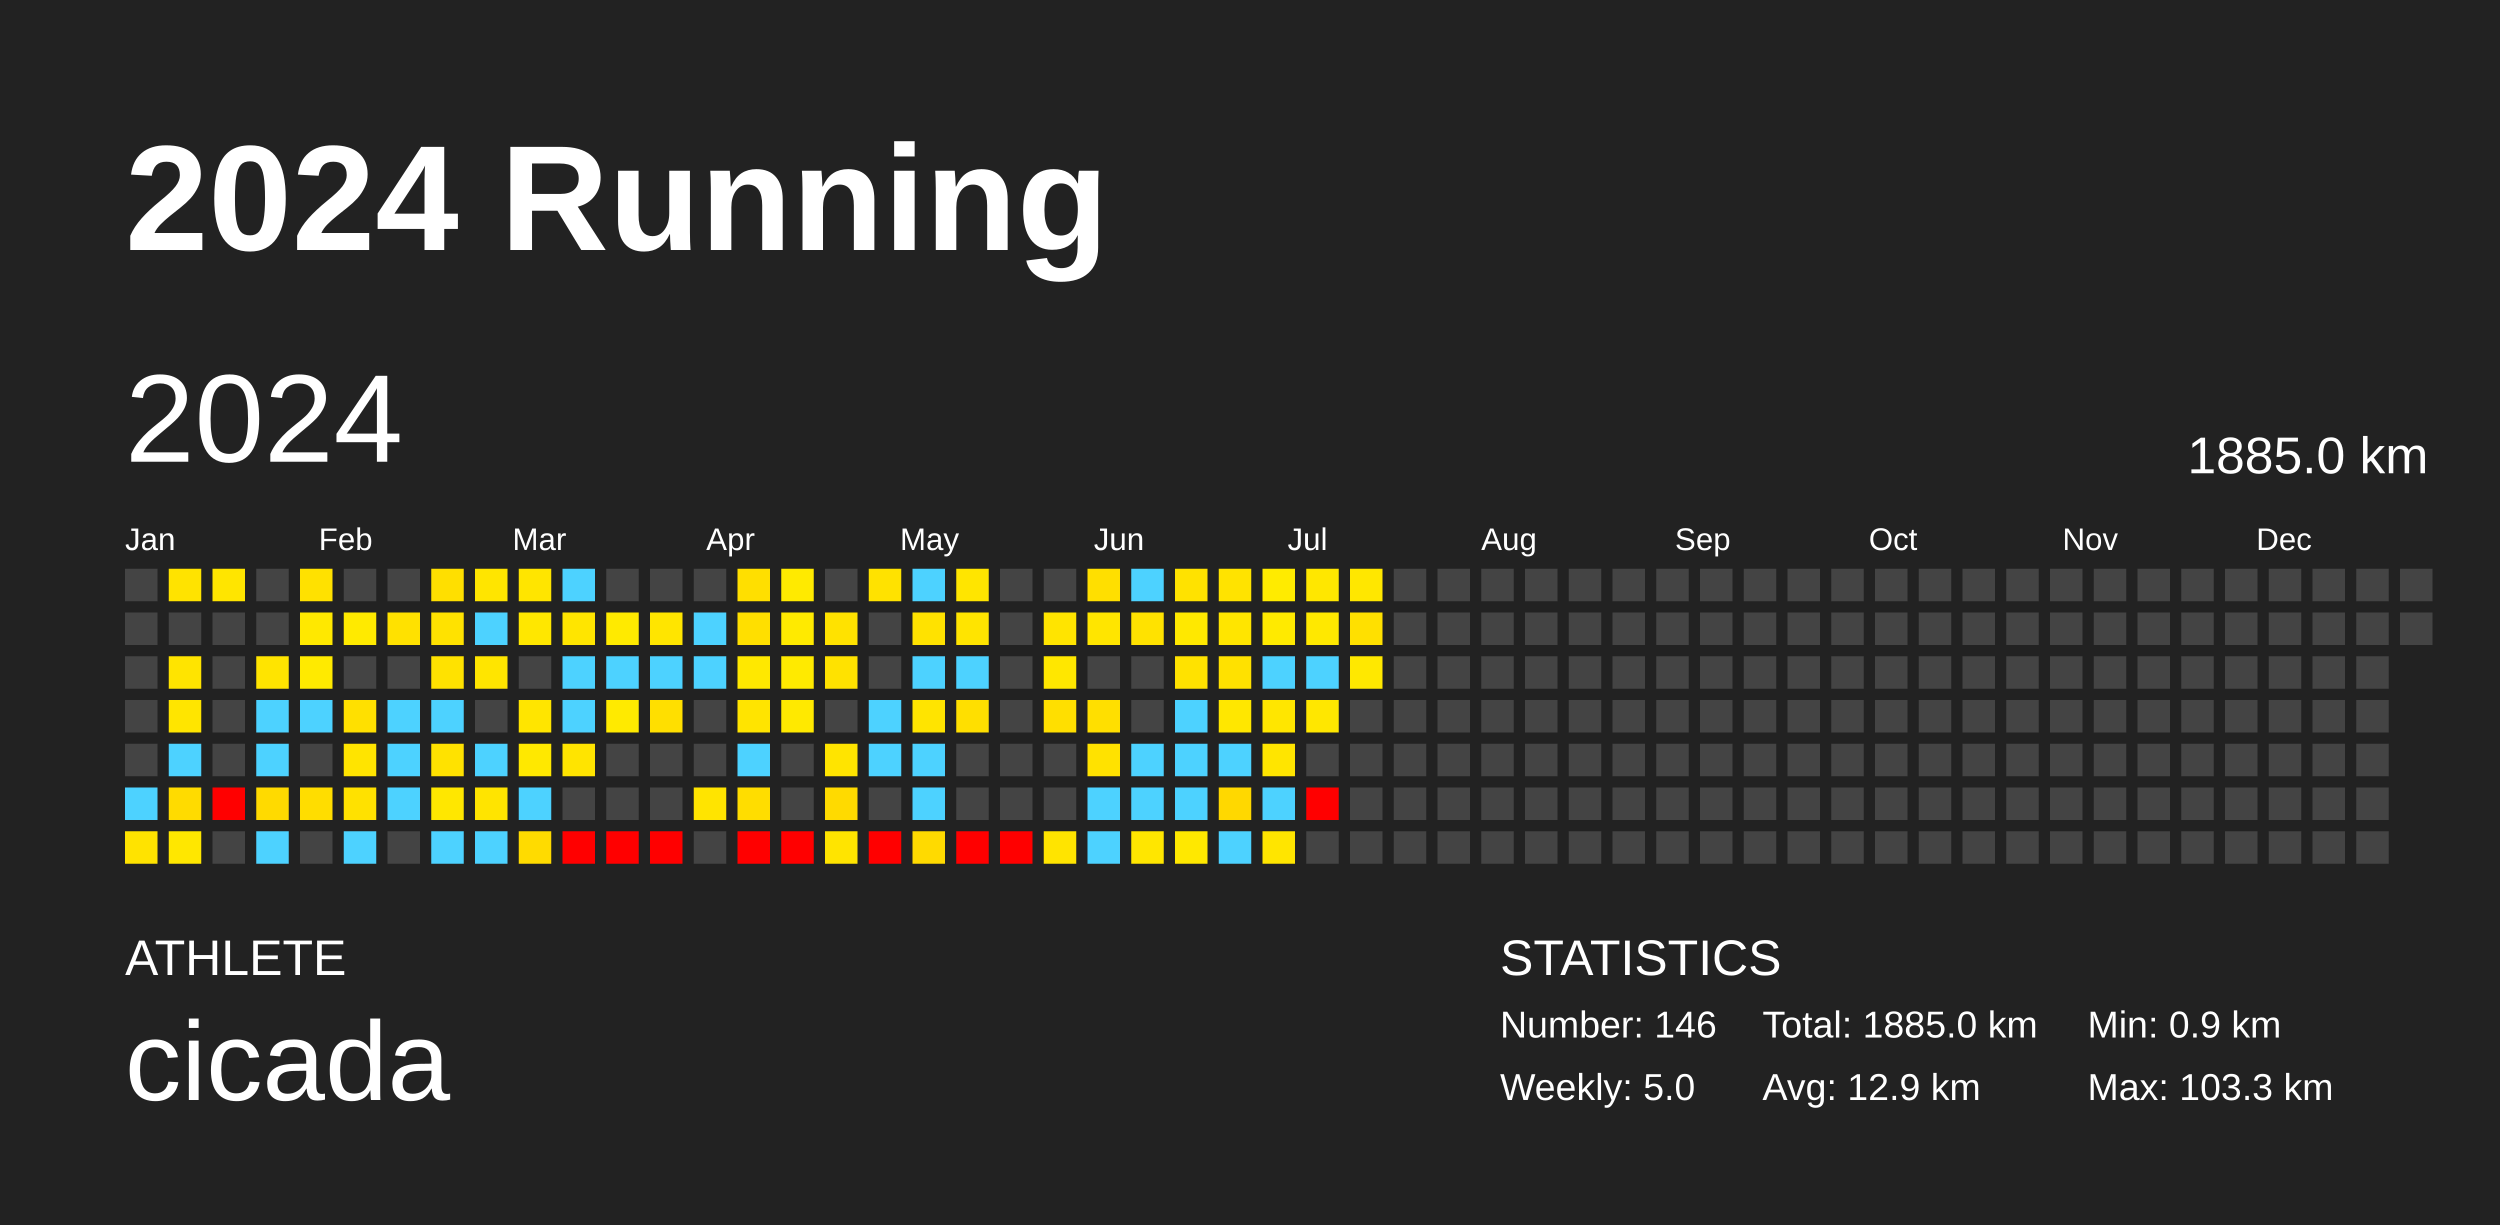
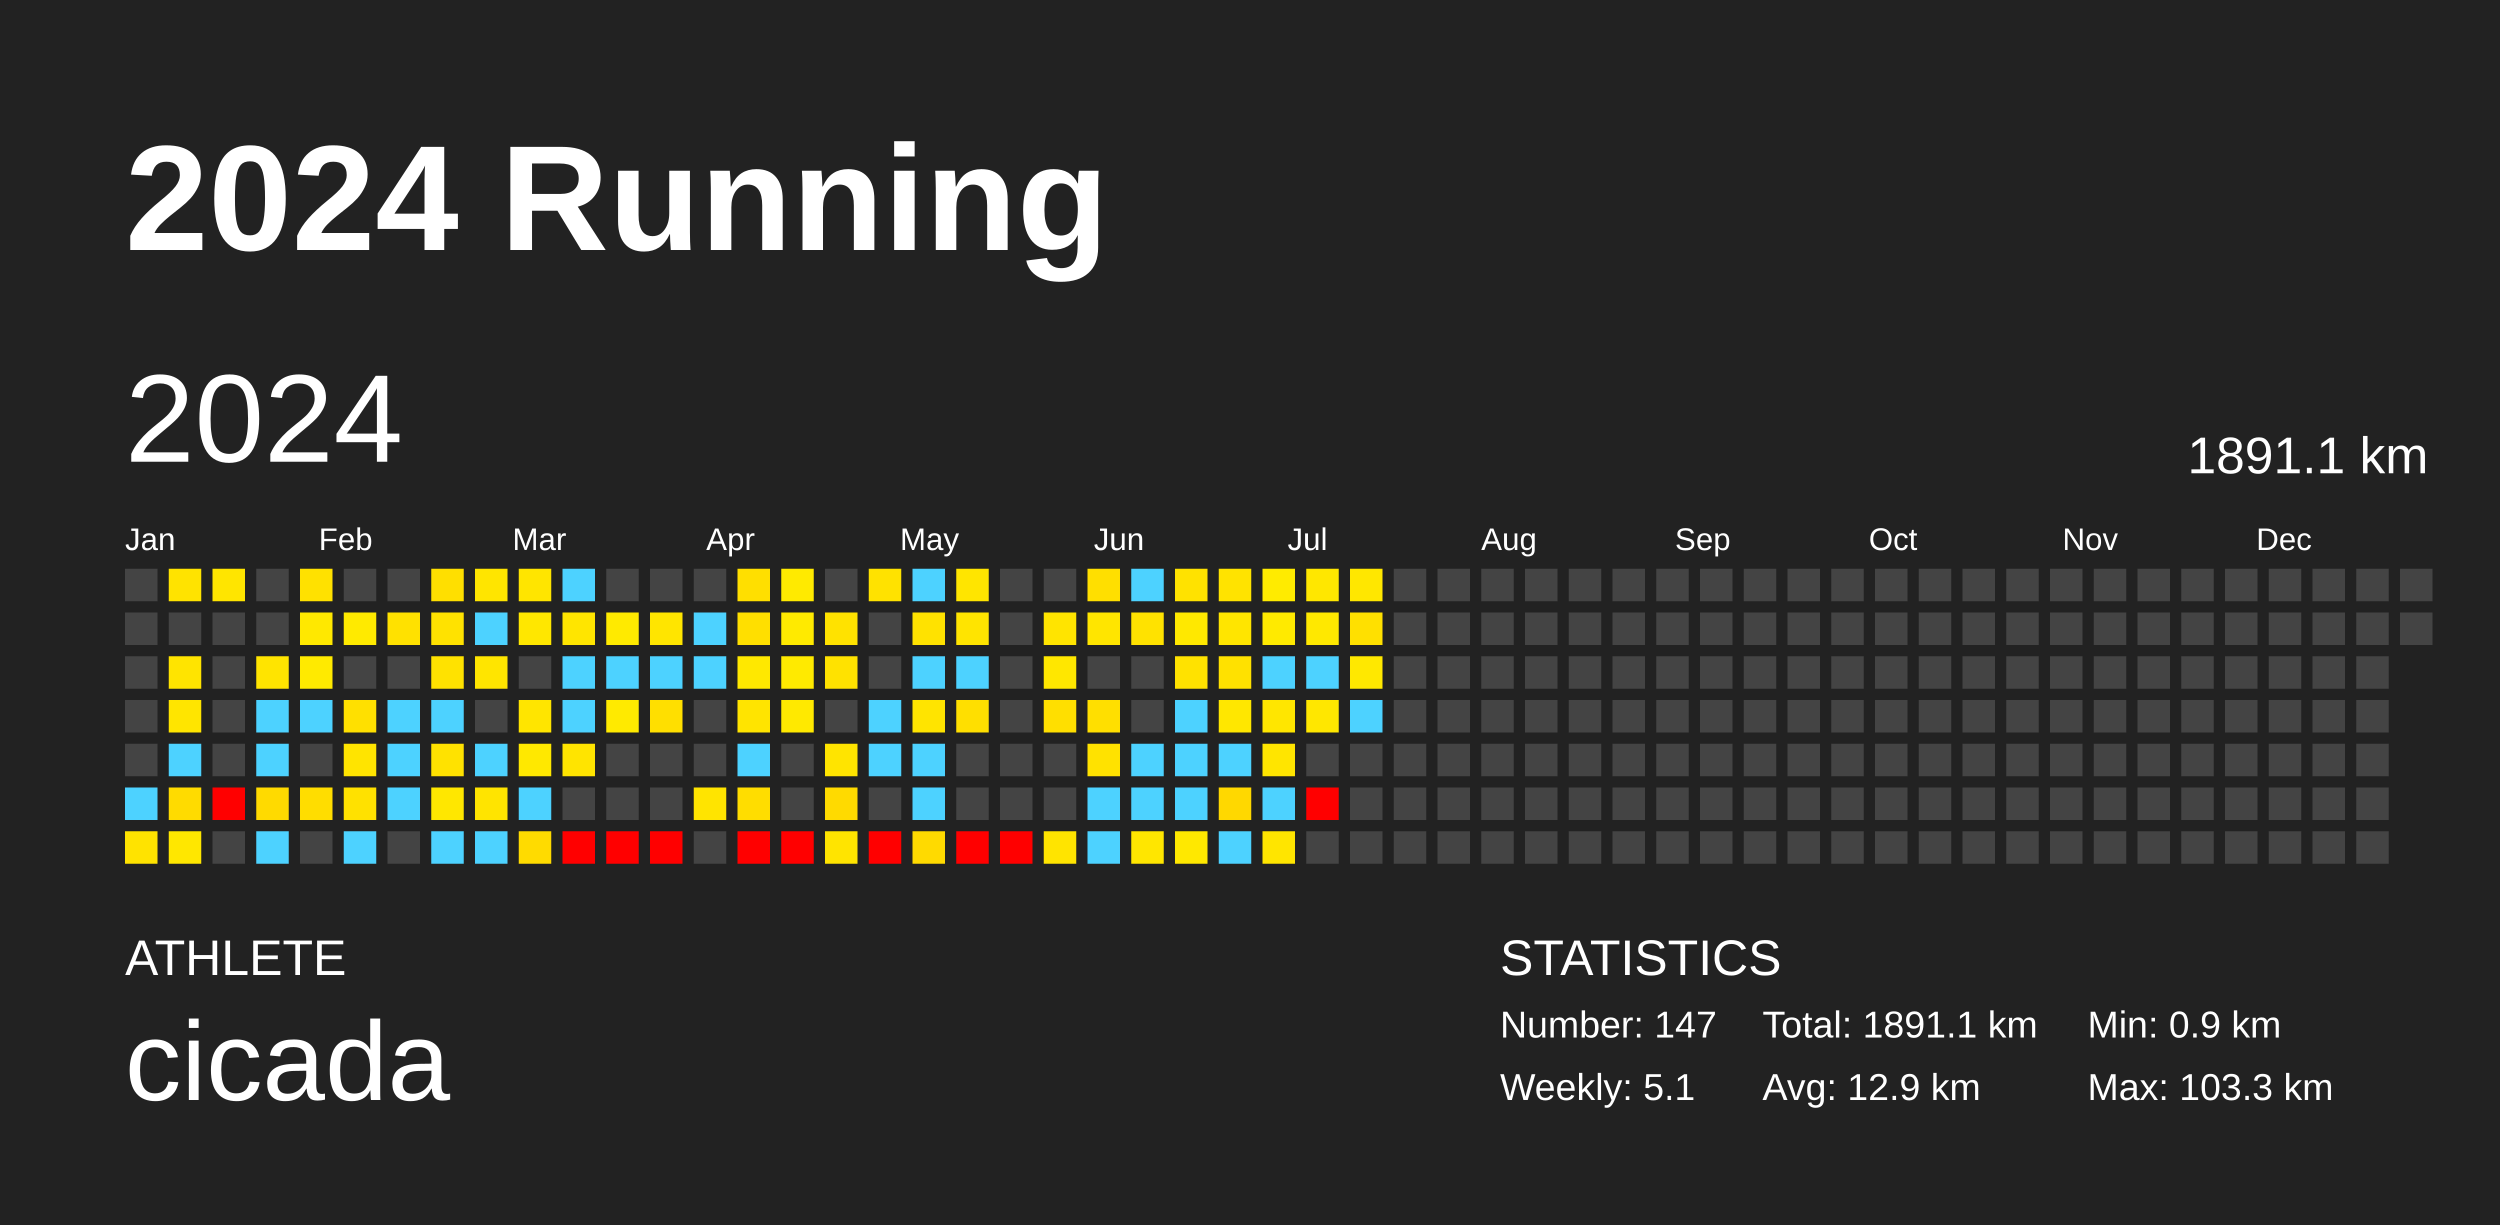
<svg xmlns="http://www.w3.org/2000/svg" baseProfile="full" height="98mm" version="1.1" viewBox="0,0,200,98" width="200mm">
  <defs />
  <rect fill="#222222" height="98" width="200" x="0" y="0" />
  <text fill="#FFFFFF" style="font-size:12px; font-family:Arial; font-weight:bold;" x="10" y="20">2024 Running</text>
  <text fill="#FFFFFF" style="font-size:4px; font-family:Arial" x="10" y="78">ATHLETE</text>
  <text fill="#FFFFFF" style="font-size:9px; font-family:Arial" x="10" y="88">cicada</text>
  <text fill="#FFFFFF" style="font-size:4px; font-family:Arial" x="120" y="78">STATISTICS</text>
-   <text fill="#FFFFFF" style="font-size:3px; font-family:Arial" x="120" y="83">Number: 146</text>
-   <text fill="#FFFFFF" style="font-size:3px; font-family:Arial" x="120" y="88">Weekly: 5.0</text>
-   <text fill="#FFFFFF" style="font-size:3px; font-family:Arial" x="141" y="83">Total: 1885.0 km</text>
+   <text fill="#FFFFFF" style="font-size:3px; font-family:Arial" x="120" y="83">Number: 147</text>
+   <text fill="#FFFFFF" style="font-size:3px; font-family:Arial" x="120" y="88">Weekly: 5.1</text>
+   <text fill="#FFFFFF" style="font-size:3px; font-family:Arial" x="141" y="83">Total: 1891.1 km</text>
  <text fill="#FFFFFF" style="font-size:3px; font-family:Arial" x="141" y="88">Avg: 12.9 km</text>
  <text fill="#FFFFFF" style="font-size:3px; font-family:Arial" x="167" y="83">Min: 0.9 km</text>
  <text fill="#FFFFFF" style="font-size:3px; font-family:Arial" x="167" y="88">Max: 103.3 km</text>
  <text dominant-baseline="hanging" fill="#FFFFFF" style="font-size:10.0px; font-family:Arial;" x="10" y="30">2024</text>
-   <text dominant-baseline="hanging" fill="#FFFFFF" style="font-size:4.125px; font-family:Arial;" x="175" y="35">1885.0 km</text>
+   <text dominant-baseline="hanging" fill="#FFFFFF" style="font-size:4.125px; font-family:Arial;" x="175" y="35">1891.1 km</text>
  <text fill="#FFFFFF" style="font-size:2.5px; font-family:Arial" x="10.0" y="44">Jan</text>
  <text fill="#FFFFFF" style="font-size:2.5px; font-family:Arial" x="25.5" y="44">Feb</text>
  <text fill="#FFFFFF" style="font-size:2.5px; font-family:Arial" x="41.0" y="44">Mar</text>
  <text fill="#FFFFFF" style="font-size:2.5px; font-family:Arial" x="56.5" y="44">Apr</text>
  <text fill="#FFFFFF" style="font-size:2.5px; font-family:Arial" x="72.0" y="44">May</text>
  <text fill="#FFFFFF" style="font-size:2.5px; font-family:Arial" x="87.5" y="44">Jun</text>
  <text fill="#FFFFFF" style="font-size:2.5px; font-family:Arial" x="103.0" y="44">Jul</text>
  <text fill="#FFFFFF" style="font-size:2.5px; font-family:Arial" x="118.5" y="44">Aug</text>
  <text fill="#FFFFFF" style="font-size:2.5px; font-family:Arial" x="134.0" y="44">Sep</text>
  <text fill="#FFFFFF" style="font-size:2.5px; font-family:Arial" x="149.5" y="44">Oct</text>
  <text fill="#FFFFFF" style="font-size:2.5px; font-family:Arial" x="165.0" y="44">Nov</text>
  <text fill="#FFFFFF" style="font-size:2.5px; font-family:Arial" x="180.5" y="44">Dec</text>
  <rect fill="#444444" height="2.6" width="2.6" x="10.0" y="45.5" />
  <rect fill="#444444" height="2.6" width="2.6" x="10.0" y="49.0" />
  <rect fill="#444444" height="2.6" width="2.6" x="10.0" y="52.5" />
  <rect fill="#444444" height="2.6" width="2.6" x="10.0" y="56.0" />
  <rect fill="#444444" height="2.6" width="2.6" x="10.0" y="59.5" />
  <rect fill="#4dd2ff" height="2.6" width="2.6" x="10.0" y="63.0" />
  <rect fill="#ffe300" height="2.6" width="2.6" x="10.0" y="66.5" />
  <rect fill="#ffe300" height="2.6" width="2.6" x="13.5" y="45.5" />
  <rect fill="#444444" height="2.6" width="2.6" x="13.5" y="49.0" />
  <rect fill="#ffe400" height="2.6" width="2.6" x="13.5" y="52.5" />
  <rect fill="#ffe500" height="2.6" width="2.6" x="13.5" y="56.0" />
  <rect fill="#4dd2ff" height="2.6" width="2.6" x="13.5" y="59.5" />
  <rect fill="#ffdb00" height="2.6" width="2.6" x="13.5" y="63.0" />
  <rect fill="#ffe700" height="2.6" width="2.6" x="13.5" y="66.5" />
  <rect fill="#ffe500" height="2.6" width="2.6" x="17.0" y="45.5" />
  <rect fill="#444444" height="2.6" width="2.6" x="17.0" y="49.0" />
  <rect fill="#444444" height="2.6" width="2.6" x="17.0" y="52.5" />
  <rect fill="#444444" height="2.6" width="2.6" x="17.0" y="56.0" />
  <rect fill="#444444" height="2.6" width="2.6" x="17.0" y="59.5" />
  <rect fill="red" height="2.6" width="2.6" x="17.0" y="63.0" />
  <rect fill="#444444" height="2.6" width="2.6" x="17.0" y="66.5" />
  <rect fill="#444444" height="2.6" width="2.6" x="20.5" y="45.5" />
  <rect fill="#444444" height="2.6" width="2.6" x="20.5" y="49.0" />
  <rect fill="#ffe400" height="2.6" width="2.6" x="20.5" y="52.5" />
  <rect fill="#4dd2ff" height="2.6" width="2.6" x="20.5" y="56.0" />
  <rect fill="#4dd2ff" height="2.6" width="2.6" x="20.5" y="59.5" />
  <rect fill="#ffda00" height="2.6" width="2.6" x="20.5" y="63.0" />
  <rect fill="#4dd2ff" height="2.6" width="2.6" x="20.5" y="66.5" />
  <rect fill="#ffe100" height="2.6" width="2.6" x="24.0" y="45.5" />
  <rect fill="#ffe800" height="2.6" width="2.6" x="24.0" y="49.0" />
  <rect fill="#ffea00" height="2.6" width="2.6" x="24.0" y="52.5" />
  <rect fill="#4dd2ff" height="2.6" width="2.6" x="24.0" y="56.0" />
  <rect fill="#444444" height="2.6" width="2.6" x="24.0" y="59.5" />
  <rect fill="#ffdd00" height="2.6" width="2.6" x="24.0" y="63.0" />
  <rect fill="#444444" height="2.6" width="2.6" x="24.0" y="66.5" />
  <rect fill="#444444" height="2.6" width="2.6" x="27.5" y="45.5" />
  <rect fill="#ffea00" height="2.6" width="2.6" x="27.5" y="49.0" />
  <rect fill="#444444" height="2.6" width="2.6" x="27.5" y="52.5" />
  <rect fill="#ffe000" height="2.6" width="2.6" x="27.5" y="56.0" />
  <rect fill="#ffe400" height="2.6" width="2.6" x="27.5" y="59.5" />
  <rect fill="#ffe100" height="2.6" width="2.6" x="27.5" y="63.0" />
  <rect fill="#4dd2ff" height="2.6" width="2.6" x="27.5" y="66.5" />
  <rect fill="#444444" height="2.6" width="2.6" x="31.0" y="45.5" />
  <rect fill="#ffe100" height="2.6" width="2.6" x="31.0" y="49.0" />
  <rect fill="#444444" height="2.6" width="2.6" x="31.0" y="52.5" />
  <rect fill="#4dd2ff" height="2.6" width="2.6" x="31.0" y="56.0" />
  <rect fill="#4dd2ff" height="2.6" width="2.6" x="31.0" y="59.5" />
  <rect fill="#4dd2ff" height="2.6" width="2.6" x="31.0" y="63.0" />
  <rect fill="#444444" height="2.6" width="2.6" x="31.0" y="66.5" />
  <rect fill="#ffdf00" height="2.6" width="2.6" x="34.5" y="45.5" />
  <rect fill="#ffe200" height="2.6" width="2.6" x="34.5" y="49.0" />
  <rect fill="#ffe200" height="2.6" width="2.6" x="34.5" y="52.5" />
  <rect fill="#4dd2ff" height="2.6" width="2.6" x="34.5" y="56.0" />
  <rect fill="#ffe200" height="2.6" width="2.6" x="34.5" y="59.5" />
  <rect fill="#ffe700" height="2.6" width="2.6" x="34.5" y="63.0" />
  <rect fill="#4dd2ff" height="2.6" width="2.6" x="34.5" y="66.5" />
  <rect fill="#ffe500" height="2.6" width="2.6" x="38.0" y="45.5" />
  <rect fill="#4dd2ff" height="2.6" width="2.6" x="38.0" y="49.0" />
  <rect fill="#ffe500" height="2.6" width="2.6" x="38.0" y="52.5" />
  <rect fill="#444444" height="2.6" width="2.6" x="38.0" y="56.0" />
  <rect fill="#4dd2ff" height="2.6" width="2.6" x="38.0" y="59.5" />
  <rect fill="#ffe400" height="2.6" width="2.6" x="38.0" y="63.0" />
  <rect fill="#4dd2ff" height="2.6" width="2.6" x="38.0" y="66.5" />
  <rect fill="#ffe500" height="2.6" width="2.6" x="41.5" y="45.5" />
  <rect fill="#ffe700" height="2.6" width="2.6" x="41.5" y="49.0" />
  <rect fill="#444444" height="2.6" width="2.6" x="41.5" y="52.5" />
  <rect fill="#ffe500" height="2.6" width="2.6" x="41.5" y="56.0" />
  <rect fill="#ffe800" height="2.6" width="2.6" x="41.5" y="59.5" />
  <rect fill="#4dd2ff" height="2.6" width="2.6" x="41.5" y="63.0" />
  <rect fill="#ffdb00" height="2.6" width="2.6" x="41.5" y="66.5" />
  <rect fill="#4dd2ff" height="2.6" width="2.6" x="45.0" y="45.5" />
  <rect fill="#ffe500" height="2.6" width="2.6" x="45.0" y="49.0" />
  <rect fill="#4dd2ff" height="2.6" width="2.6" x="45.0" y="52.5" />
  <rect fill="#4dd2ff" height="2.6" width="2.6" x="45.0" y="56.0" />
  <rect fill="#ffe400" height="2.6" width="2.6" x="45.0" y="59.5" />
  <rect fill="#444444" height="2.6" width="2.6" x="45.0" y="63.0" />
  <rect fill="red" height="2.6" width="2.6" x="45.0" y="66.5" />
  <rect fill="#444444" height="2.6" width="2.6" x="48.5" y="45.5" />
  <rect fill="#ffea00" height="2.6" width="2.6" x="48.5" y="49.0" />
  <rect fill="#4dd2ff" height="2.6" width="2.6" x="48.5" y="52.5" />
  <rect fill="#ffea00" height="2.6" width="2.6" x="48.5" y="56.0" />
  <rect fill="#444444" height="2.6" width="2.6" x="48.5" y="59.5" />
  <rect fill="#444444" height="2.6" width="2.6" x="48.5" y="63.0" />
  <rect fill="red" height="2.6" width="2.6" x="48.5" y="66.5" />
  <rect fill="#444444" height="2.6" width="2.6" x="52.0" y="45.5" />
  <rect fill="#ffe500" height="2.6" width="2.6" x="52.0" y="49.0" />
  <rect fill="#4dd2ff" height="2.6" width="2.6" x="52.0" y="52.5" />
  <rect fill="#ffdf00" height="2.6" width="2.6" x="52.0" y="56.0" />
  <rect fill="#444444" height="2.6" width="2.6" x="52.0" y="59.5" />
  <rect fill="#444444" height="2.6" width="2.6" x="52.0" y="63.0" />
  <rect fill="red" height="2.6" width="2.6" x="52.0" y="66.5" />
  <rect fill="#444444" height="2.6" width="2.6" x="55.5" y="45.5" />
  <rect fill="#4dd2ff" height="2.6" width="2.6" x="55.5" y="49.0" />
  <rect fill="#4dd2ff" height="2.6" width="2.6" x="55.5" y="52.5" />
  <rect fill="#444444" height="2.6" width="2.6" x="55.5" y="56.0" />
  <rect fill="#444444" height="2.6" width="2.6" x="55.5" y="59.5" />
  <rect fill="#ffe400" height="2.6" width="2.6" x="55.5" y="63.0" />
  <rect fill="#444444" height="2.6" width="2.6" x="55.5" y="66.5" />
  <rect fill="#ffdf00" height="2.6" width="2.6" x="59.0" y="45.5" />
  <rect fill="#ffdf00" height="2.6" width="2.6" x="59.0" y="49.0" />
  <rect fill="#ffe800" height="2.6" width="2.6" x="59.0" y="52.5" />
  <rect fill="#ffe400" height="2.6" width="2.6" x="59.0" y="56.0" />
  <rect fill="#4dd2ff" height="2.6" width="2.6" x="59.0" y="59.5" />
  <rect fill="#ffdd00" height="2.6" width="2.6" x="59.0" y="63.0" />
  <rect fill="red" height="2.6" width="2.6" x="59.0" y="66.5" />
  <rect fill="#ffea00" height="2.6" width="2.6" x="62.5" y="45.5" />
  <rect fill="#ffea00" height="2.6" width="2.6" x="62.5" y="49.0" />
  <rect fill="#ffea00" height="2.6" width="2.6" x="62.5" y="52.5" />
  <rect fill="#ffe900" height="2.6" width="2.6" x="62.5" y="56.0" />
  <rect fill="#444444" height="2.6" width="2.6" x="62.5" y="59.5" />
  <rect fill="#444444" height="2.6" width="2.6" x="62.5" y="63.0" />
  <rect fill="red" height="2.6" width="2.6" x="62.5" y="66.5" />
  <rect fill="#444444" height="2.6" width="2.6" x="66.0" y="45.5" />
  <rect fill="#ffe200" height="2.6" width="2.6" x="66.0" y="49.0" />
  <rect fill="#ffe200" height="2.6" width="2.6" x="66.0" y="52.5" />
  <rect fill="#444444" height="2.6" width="2.6" x="66.0" y="56.0" />
  <rect fill="#ffe400" height="2.6" width="2.6" x="66.0" y="59.5" />
  <rect fill="#ffda00" height="2.6" width="2.6" x="66.0" y="63.0" />
  <rect fill="#ffe400" height="2.6" width="2.6" x="66.0" y="66.5" />
  <rect fill="#ffe200" height="2.6" width="2.6" x="69.5" y="45.5" />
  <rect fill="#444444" height="2.6" width="2.6" x="69.5" y="49.0" />
  <rect fill="#444444" height="2.6" width="2.6" x="69.5" y="52.5" />
  <rect fill="#4dd2ff" height="2.6" width="2.6" x="69.5" y="56.0" />
  <rect fill="#4dd2ff" height="2.6" width="2.6" x="69.5" y="59.5" />
  <rect fill="#444444" height="2.6" width="2.6" x="69.5" y="63.0" />
  <rect fill="red" height="2.6" width="2.6" x="69.5" y="66.5" />
  <rect fill="#4dd2ff" height="2.6" width="2.6" x="73.0" y="45.5" />
  <rect fill="#ffe200" height="2.6" width="2.6" x="73.0" y="49.0" />
  <rect fill="#4dd2ff" height="2.6" width="2.6" x="73.0" y="52.5" />
  <rect fill="#ffe400" height="2.6" width="2.6" x="73.0" y="56.0" />
  <rect fill="#4dd2ff" height="2.6" width="2.6" x="73.0" y="59.5" />
  <rect fill="#4dd2ff" height="2.6" width="2.6" x="73.0" y="63.0" />
  <rect fill="#ffda00" height="2.6" width="2.6" x="73.0" y="66.5" />
  <rect fill="#ffe500" height="2.6" width="2.6" x="76.5" y="45.5" />
  <rect fill="#ffe400" height="2.6" width="2.6" x="76.5" y="49.0" />
  <rect fill="#4dd2ff" height="2.6" width="2.6" x="76.5" y="52.5" />
  <rect fill="#ffdf00" height="2.6" width="2.6" x="76.5" y="56.0" />
  <rect fill="#444444" height="2.6" width="2.6" x="76.5" y="59.5" />
  <rect fill="#444444" height="2.6" width="2.6" x="76.5" y="63.0" />
  <rect fill="red" height="2.6" width="2.6" x="76.5" y="66.5" />
  <rect fill="#444444" height="2.6" width="2.6" x="80.0" y="45.5" />
  <rect fill="#444444" height="2.6" width="2.6" x="80.0" y="49.0" />
  <rect fill="#444444" height="2.6" width="2.6" x="80.0" y="52.5" />
  <rect fill="#444444" height="2.6" width="2.6" x="80.0" y="56.0" />
  <rect fill="#444444" height="2.6" width="2.6" x="80.0" y="59.5" />
  <rect fill="#444444" height="2.6" width="2.6" x="80.0" y="63.0" />
  <rect fill="red" height="2.6" width="2.6" x="80.0" y="66.5" />
  <rect fill="#444444" height="2.6" width="2.6" x="83.5" y="45.5" />
  <rect fill="#ffe400" height="2.6" width="2.6" x="83.5" y="49.0" />
  <rect fill="#ffe700" height="2.6" width="2.6" x="83.5" y="52.5" />
  <rect fill="#ffdf00" height="2.6" width="2.6" x="83.5" y="56.0" />
  <rect fill="#444444" height="2.6" width="2.6" x="83.5" y="59.5" />
  <rect fill="#444444" height="2.6" width="2.6" x="83.5" y="63.0" />
  <rect fill="#ffe400" height="2.6" width="2.6" x="83.5" y="66.5" />
  <rect fill="#ffdf00" height="2.6" width="2.6" x="87.0" y="45.5" />
  <rect fill="#ffe500" height="2.6" width="2.6" x="87.0" y="49.0" />
  <rect fill="#444444" height="2.6" width="2.6" x="87.0" y="52.5" />
  <rect fill="#ffdf00" height="2.6" width="2.6" x="87.0" y="56.0" />
  <rect fill="#ffe200" height="2.6" width="2.6" x="87.0" y="59.5" />
  <rect fill="#4dd2ff" height="2.6" width="2.6" x="87.0" y="63.0" />
  <rect fill="#4dd2ff" height="2.6" width="2.6" x="87.0" y="66.5" />
  <rect fill="#4dd2ff" height="2.6" width="2.6" x="90.5" y="45.5" />
  <rect fill="#ffe200" height="2.6" width="2.6" x="90.5" y="49.0" />
  <rect fill="#444444" height="2.6" width="2.6" x="90.5" y="52.5" />
  <rect fill="#444444" height="2.6" width="2.6" x="90.5" y="56.0" />
  <rect fill="#4dd2ff" height="2.6" width="2.6" x="90.5" y="59.5" />
  <rect fill="#4dd2ff" height="2.6" width="2.6" x="90.5" y="63.0" />
  <rect fill="#ffe600" height="2.6" width="2.6" x="90.5" y="66.5" />
  <rect fill="#ffe200" height="2.6" width="2.6" x="94.0" y="45.5" />
  <rect fill="#ffe800" height="2.6" width="2.6" x="94.0" y="49.0" />
  <rect fill="#ffe200" height="2.6" width="2.6" x="94.0" y="52.5" />
  <rect fill="#4dd2ff" height="2.6" width="2.6" x="94.0" y="56.0" />
  <rect fill="#4dd2ff" height="2.6" width="2.6" x="94.0" y="59.5" />
  <rect fill="#4dd2ff" height="2.6" width="2.6" x="94.0" y="63.0" />
  <rect fill="#ffe800" height="2.6" width="2.6" x="94.0" y="66.5" />
  <rect fill="#ffe300" height="2.6" width="2.6" x="97.5" y="45.5" />
  <rect fill="#ffe500" height="2.6" width="2.6" x="97.5" y="49.0" />
  <rect fill="#ffe100" height="2.6" width="2.6" x="97.5" y="52.5" />
  <rect fill="#ffe700" height="2.6" width="2.6" x="97.5" y="56.0" />
  <rect fill="#4dd2ff" height="2.6" width="2.6" x="97.5" y="59.5" />
  <rect fill="#ffd800" height="2.6" width="2.6" x="97.5" y="63.0" />
  <rect fill="#4dd2ff" height="2.6" width="2.6" x="97.5" y="66.5" />
  <rect fill="#ffeb00" height="2.6" width="2.6" x="101.0" y="45.5" />
  <rect fill="#ffea00" height="2.6" width="2.6" x="101.0" y="49.0" />
  <rect fill="#4dd2ff" height="2.6" width="2.6" x="101.0" y="52.5" />
  <rect fill="#ffe600" height="2.6" width="2.6" x="101.0" y="56.0" />
  <rect fill="#ffe500" height="2.6" width="2.6" x="101.0" y="59.5" />
  <rect fill="#4dd2ff" height="2.6" width="2.6" x="101.0" y="63.0" />
  <rect fill="#ffe500" height="2.6" width="2.6" x="101.0" y="66.5" />
  <rect fill="#ffe700" height="2.6" width="2.6" x="104.5" y="45.5" />
  <rect fill="#ffe800" height="2.6" width="2.6" x="104.5" y="49.0" />
  <rect fill="#4dd2ff" height="2.6" width="2.6" x="104.5" y="52.5" />
  <rect fill="#ffe700" height="2.6" width="2.6" x="104.5" y="56.0" />
  <rect fill="#444444" height="2.6" width="2.6" x="104.5" y="59.5" />
  <rect fill="red" height="2.6" width="2.6" x="104.5" y="63.0" />
  <rect fill="#444444" height="2.6" width="2.6" x="104.5" y="66.5" />
  <rect fill="#ffe700" height="2.6" width="2.6" x="108.0" y="45.5" />
  <rect fill="#ffe000" height="2.6" width="2.6" x="108.0" y="49.0" />
  <rect fill="#ffe800" height="2.6" width="2.6" x="108.0" y="52.5" />
-   <rect fill="#444444" height="2.6" width="2.6" x="108.0" y="56.0" />
+   <rect fill="#4dd2ff" height="2.6" width="2.6" x="108.0" y="56.0" />
  <rect fill="#444444" height="2.6" width="2.6" x="108.0" y="59.5" />
  <rect fill="#444444" height="2.6" width="2.6" x="108.0" y="63.0" />
  <rect fill="#444444" height="2.6" width="2.6" x="108.0" y="66.5" />
  <rect fill="#444444" height="2.6" width="2.6" x="111.5" y="45.5" />
  <rect fill="#444444" height="2.6" width="2.6" x="111.5" y="49.0" />
  <rect fill="#444444" height="2.6" width="2.6" x="111.5" y="52.5" />
  <rect fill="#444444" height="2.6" width="2.6" x="111.5" y="56.0" />
  <rect fill="#444444" height="2.6" width="2.6" x="111.5" y="59.5" />
  <rect fill="#444444" height="2.6" width="2.6" x="111.5" y="63.0" />
  <rect fill="#444444" height="2.6" width="2.6" x="111.5" y="66.5" />
  <rect fill="#444444" height="2.6" width="2.6" x="115.0" y="45.5" />
  <rect fill="#444444" height="2.6" width="2.6" x="115.0" y="49.0" />
  <rect fill="#444444" height="2.6" width="2.6" x="115.0" y="52.5" />
  <rect fill="#444444" height="2.6" width="2.6" x="115.0" y="56.0" />
  <rect fill="#444444" height="2.6" width="2.6" x="115.0" y="59.5" />
  <rect fill="#444444" height="2.6" width="2.6" x="115.0" y="63.0" />
  <rect fill="#444444" height="2.6" width="2.6" x="115.0" y="66.5" />
  <rect fill="#444444" height="2.6" width="2.6" x="118.5" y="45.5" />
  <rect fill="#444444" height="2.6" width="2.6" x="118.5" y="49.0" />
  <rect fill="#444444" height="2.6" width="2.6" x="118.5" y="52.5" />
  <rect fill="#444444" height="2.6" width="2.6" x="118.5" y="56.0" />
  <rect fill="#444444" height="2.6" width="2.6" x="118.5" y="59.5" />
  <rect fill="#444444" height="2.6" width="2.6" x="118.5" y="63.0" />
  <rect fill="#444444" height="2.6" width="2.6" x="118.5" y="66.5" />
  <rect fill="#444444" height="2.6" width="2.6" x="122.0" y="45.5" />
  <rect fill="#444444" height="2.6" width="2.6" x="122.0" y="49.0" />
  <rect fill="#444444" height="2.6" width="2.6" x="122.0" y="52.5" />
  <rect fill="#444444" height="2.6" width="2.6" x="122.0" y="56.0" />
  <rect fill="#444444" height="2.6" width="2.6" x="122.0" y="59.5" />
  <rect fill="#444444" height="2.6" width="2.6" x="122.0" y="63.0" />
  <rect fill="#444444" height="2.6" width="2.6" x="122.0" y="66.5" />
  <rect fill="#444444" height="2.6" width="2.6" x="125.5" y="45.5" />
  <rect fill="#444444" height="2.6" width="2.6" x="125.5" y="49.0" />
  <rect fill="#444444" height="2.6" width="2.6" x="125.5" y="52.5" />
  <rect fill="#444444" height="2.6" width="2.6" x="125.5" y="56.0" />
  <rect fill="#444444" height="2.6" width="2.6" x="125.5" y="59.5" />
  <rect fill="#444444" height="2.6" width="2.6" x="125.5" y="63.0" />
  <rect fill="#444444" height="2.6" width="2.6" x="125.5" y="66.5" />
  <rect fill="#444444" height="2.6" width="2.6" x="129.0" y="45.5" />
  <rect fill="#444444" height="2.6" width="2.6" x="129.0" y="49.0" />
  <rect fill="#444444" height="2.6" width="2.6" x="129.0" y="52.5" />
  <rect fill="#444444" height="2.6" width="2.6" x="129.0" y="56.0" />
  <rect fill="#444444" height="2.6" width="2.6" x="129.0" y="59.5" />
  <rect fill="#444444" height="2.6" width="2.6" x="129.0" y="63.0" />
  <rect fill="#444444" height="2.6" width="2.6" x="129.0" y="66.5" />
  <rect fill="#444444" height="2.6" width="2.6" x="132.5" y="45.5" />
  <rect fill="#444444" height="2.6" width="2.6" x="132.5" y="49.0" />
  <rect fill="#444444" height="2.6" width="2.6" x="132.5" y="52.5" />
  <rect fill="#444444" height="2.6" width="2.6" x="132.5" y="56.0" />
  <rect fill="#444444" height="2.6" width="2.6" x="132.5" y="59.5" />
  <rect fill="#444444" height="2.6" width="2.6" x="132.5" y="63.0" />
  <rect fill="#444444" height="2.6" width="2.6" x="132.5" y="66.5" />
  <rect fill="#444444" height="2.6" width="2.6" x="136.0" y="45.5" />
  <rect fill="#444444" height="2.6" width="2.6" x="136.0" y="49.0" />
  <rect fill="#444444" height="2.6" width="2.6" x="136.0" y="52.5" />
  <rect fill="#444444" height="2.6" width="2.6" x="136.0" y="56.0" />
  <rect fill="#444444" height="2.6" width="2.6" x="136.0" y="59.5" />
  <rect fill="#444444" height="2.6" width="2.6" x="136.0" y="63.0" />
  <rect fill="#444444" height="2.6" width="2.6" x="136.0" y="66.5" />
  <rect fill="#444444" height="2.6" width="2.6" x="139.5" y="45.5" />
  <rect fill="#444444" height="2.6" width="2.6" x="139.5" y="49.0" />
  <rect fill="#444444" height="2.6" width="2.6" x="139.5" y="52.5" />
  <rect fill="#444444" height="2.6" width="2.6" x="139.5" y="56.0" />
  <rect fill="#444444" height="2.6" width="2.6" x="139.5" y="59.5" />
  <rect fill="#444444" height="2.6" width="2.6" x="139.5" y="63.0" />
  <rect fill="#444444" height="2.6" width="2.6" x="139.5" y="66.5" />
  <rect fill="#444444" height="2.6" width="2.6" x="143.0" y="45.5" />
  <rect fill="#444444" height="2.6" width="2.6" x="143.0" y="49.0" />
  <rect fill="#444444" height="2.6" width="2.6" x="143.0" y="52.5" />
  <rect fill="#444444" height="2.6" width="2.6" x="143.0" y="56.0" />
  <rect fill="#444444" height="2.6" width="2.6" x="143.0" y="59.5" />
  <rect fill="#444444" height="2.6" width="2.6" x="143.0" y="63.0" />
  <rect fill="#444444" height="2.6" width="2.6" x="143.0" y="66.5" />
  <rect fill="#444444" height="2.6" width="2.6" x="146.5" y="45.5" />
  <rect fill="#444444" height="2.6" width="2.6" x="146.5" y="49.0" />
  <rect fill="#444444" height="2.6" width="2.6" x="146.5" y="52.5" />
  <rect fill="#444444" height="2.6" width="2.6" x="146.5" y="56.0" />
  <rect fill="#444444" height="2.6" width="2.6" x="146.5" y="59.5" />
  <rect fill="#444444" height="2.6" width="2.6" x="146.5" y="63.0" />
  <rect fill="#444444" height="2.6" width="2.6" x="146.5" y="66.5" />
  <rect fill="#444444" height="2.6" width="2.6" x="150.0" y="45.5" />
  <rect fill="#444444" height="2.6" width="2.6" x="150.0" y="49.0" />
  <rect fill="#444444" height="2.6" width="2.6" x="150.0" y="52.5" />
  <rect fill="#444444" height="2.6" width="2.6" x="150.0" y="56.0" />
  <rect fill="#444444" height="2.6" width="2.6" x="150.0" y="59.5" />
  <rect fill="#444444" height="2.6" width="2.6" x="150.0" y="63.0" />
  <rect fill="#444444" height="2.6" width="2.6" x="150.0" y="66.5" />
  <rect fill="#444444" height="2.6" width="2.6" x="153.5" y="45.5" />
  <rect fill="#444444" height="2.6" width="2.6" x="153.5" y="49.0" />
  <rect fill="#444444" height="2.6" width="2.6" x="153.5" y="52.5" />
  <rect fill="#444444" height="2.6" width="2.6" x="153.5" y="56.0" />
  <rect fill="#444444" height="2.6" width="2.6" x="153.5" y="59.5" />
  <rect fill="#444444" height="2.6" width="2.6" x="153.5" y="63.0" />
  <rect fill="#444444" height="2.6" width="2.6" x="153.5" y="66.5" />
  <rect fill="#444444" height="2.6" width="2.6" x="157.0" y="45.5" />
  <rect fill="#444444" height="2.6" width="2.6" x="157.0" y="49.0" />
  <rect fill="#444444" height="2.6" width="2.6" x="157.0" y="52.5" />
  <rect fill="#444444" height="2.6" width="2.6" x="157.0" y="56.0" />
  <rect fill="#444444" height="2.6" width="2.6" x="157.0" y="59.5" />
  <rect fill="#444444" height="2.6" width="2.6" x="157.0" y="63.0" />
  <rect fill="#444444" height="2.6" width="2.6" x="157.0" y="66.5" />
  <rect fill="#444444" height="2.6" width="2.6" x="160.5" y="45.5" />
  <rect fill="#444444" height="2.6" width="2.6" x="160.5" y="49.0" />
  <rect fill="#444444" height="2.6" width="2.6" x="160.5" y="52.5" />
  <rect fill="#444444" height="2.6" width="2.6" x="160.5" y="56.0" />
  <rect fill="#444444" height="2.6" width="2.6" x="160.5" y="59.5" />
  <rect fill="#444444" height="2.6" width="2.6" x="160.5" y="63.0" />
  <rect fill="#444444" height="2.6" width="2.6" x="160.5" y="66.5" />
  <rect fill="#444444" height="2.6" width="2.6" x="164.0" y="45.5" />
  <rect fill="#444444" height="2.6" width="2.6" x="164.0" y="49.0" />
  <rect fill="#444444" height="2.6" width="2.6" x="164.0" y="52.5" />
  <rect fill="#444444" height="2.6" width="2.6" x="164.0" y="56.0" />
  <rect fill="#444444" height="2.6" width="2.6" x="164.0" y="59.5" />
  <rect fill="#444444" height="2.6" width="2.6" x="164.0" y="63.0" />
  <rect fill="#444444" height="2.6" width="2.6" x="164.0" y="66.5" />
  <rect fill="#444444" height="2.6" width="2.6" x="167.5" y="45.5" />
  <rect fill="#444444" height="2.6" width="2.6" x="167.5" y="49.0" />
  <rect fill="#444444" height="2.6" width="2.6" x="167.5" y="52.5" />
  <rect fill="#444444" height="2.6" width="2.6" x="167.5" y="56.0" />
  <rect fill="#444444" height="2.6" width="2.6" x="167.5" y="59.5" />
  <rect fill="#444444" height="2.6" width="2.6" x="167.5" y="63.0" />
  <rect fill="#444444" height="2.6" width="2.6" x="167.5" y="66.5" />
  <rect fill="#444444" height="2.6" width="2.6" x="171.0" y="45.5" />
  <rect fill="#444444" height="2.6" width="2.6" x="171.0" y="49.0" />
  <rect fill="#444444" height="2.6" width="2.6" x="171.0" y="52.5" />
  <rect fill="#444444" height="2.6" width="2.6" x="171.0" y="56.0" />
  <rect fill="#444444" height="2.6" width="2.6" x="171.0" y="59.5" />
  <rect fill="#444444" height="2.6" width="2.6" x="171.0" y="63.0" />
  <rect fill="#444444" height="2.6" width="2.6" x="171.0" y="66.5" />
  <rect fill="#444444" height="2.6" width="2.6" x="174.5" y="45.5" />
  <rect fill="#444444" height="2.6" width="2.6" x="174.5" y="49.0" />
  <rect fill="#444444" height="2.6" width="2.6" x="174.5" y="52.5" />
  <rect fill="#444444" height="2.6" width="2.6" x="174.5" y="56.0" />
  <rect fill="#444444" height="2.6" width="2.6" x="174.5" y="59.5" />
  <rect fill="#444444" height="2.6" width="2.6" x="174.5" y="63.0" />
  <rect fill="#444444" height="2.6" width="2.6" x="174.5" y="66.5" />
  <rect fill="#444444" height="2.6" width="2.6" x="178.0" y="45.5" />
  <rect fill="#444444" height="2.6" width="2.6" x="178.0" y="49.0" />
  <rect fill="#444444" height="2.6" width="2.6" x="178.0" y="52.5" />
  <rect fill="#444444" height="2.6" width="2.6" x="178.0" y="56.0" />
  <rect fill="#444444" height="2.6" width="2.6" x="178.0" y="59.5" />
  <rect fill="#444444" height="2.6" width="2.6" x="178.0" y="63.0" />
  <rect fill="#444444" height="2.6" width="2.6" x="178.0" y="66.5" />
  <rect fill="#444444" height="2.6" width="2.6" x="181.5" y="45.5" />
  <rect fill="#444444" height="2.6" width="2.6" x="181.5" y="49.0" />
  <rect fill="#444444" height="2.6" width="2.6" x="181.5" y="52.5" />
  <rect fill="#444444" height="2.6" width="2.6" x="181.5" y="56.0" />
  <rect fill="#444444" height="2.6" width="2.6" x="181.5" y="59.5" />
  <rect fill="#444444" height="2.6" width="2.6" x="181.5" y="63.0" />
  <rect fill="#444444" height="2.6" width="2.6" x="181.5" y="66.5" />
  <rect fill="#444444" height="2.6" width="2.6" x="185.0" y="45.5" />
  <rect fill="#444444" height="2.6" width="2.6" x="185.0" y="49.0" />
  <rect fill="#444444" height="2.6" width="2.6" x="185.0" y="52.5" />
  <rect fill="#444444" height="2.6" width="2.6" x="185.0" y="56.0" />
  <rect fill="#444444" height="2.6" width="2.6" x="185.0" y="59.5" />
  <rect fill="#444444" height="2.6" width="2.6" x="185.0" y="63.0" />
  <rect fill="#444444" height="2.6" width="2.6" x="185.0" y="66.5" />
  <rect fill="#444444" height="2.6" width="2.6" x="188.5" y="45.5" />
  <rect fill="#444444" height="2.6" width="2.6" x="188.5" y="49.0" />
  <rect fill="#444444" height="2.6" width="2.6" x="188.5" y="52.5" />
  <rect fill="#444444" height="2.6" width="2.6" x="188.5" y="56.0" />
  <rect fill="#444444" height="2.6" width="2.6" x="188.5" y="59.5" />
  <rect fill="#444444" height="2.6" width="2.6" x="188.5" y="63.0" />
  <rect fill="#444444" height="2.6" width="2.6" x="188.5" y="66.5" />
  <rect fill="#444444" height="2.6" width="2.6" x="192.0" y="45.5" />
  <rect fill="#444444" height="2.6" width="2.6" x="192.0" y="49.0" />
</svg>
